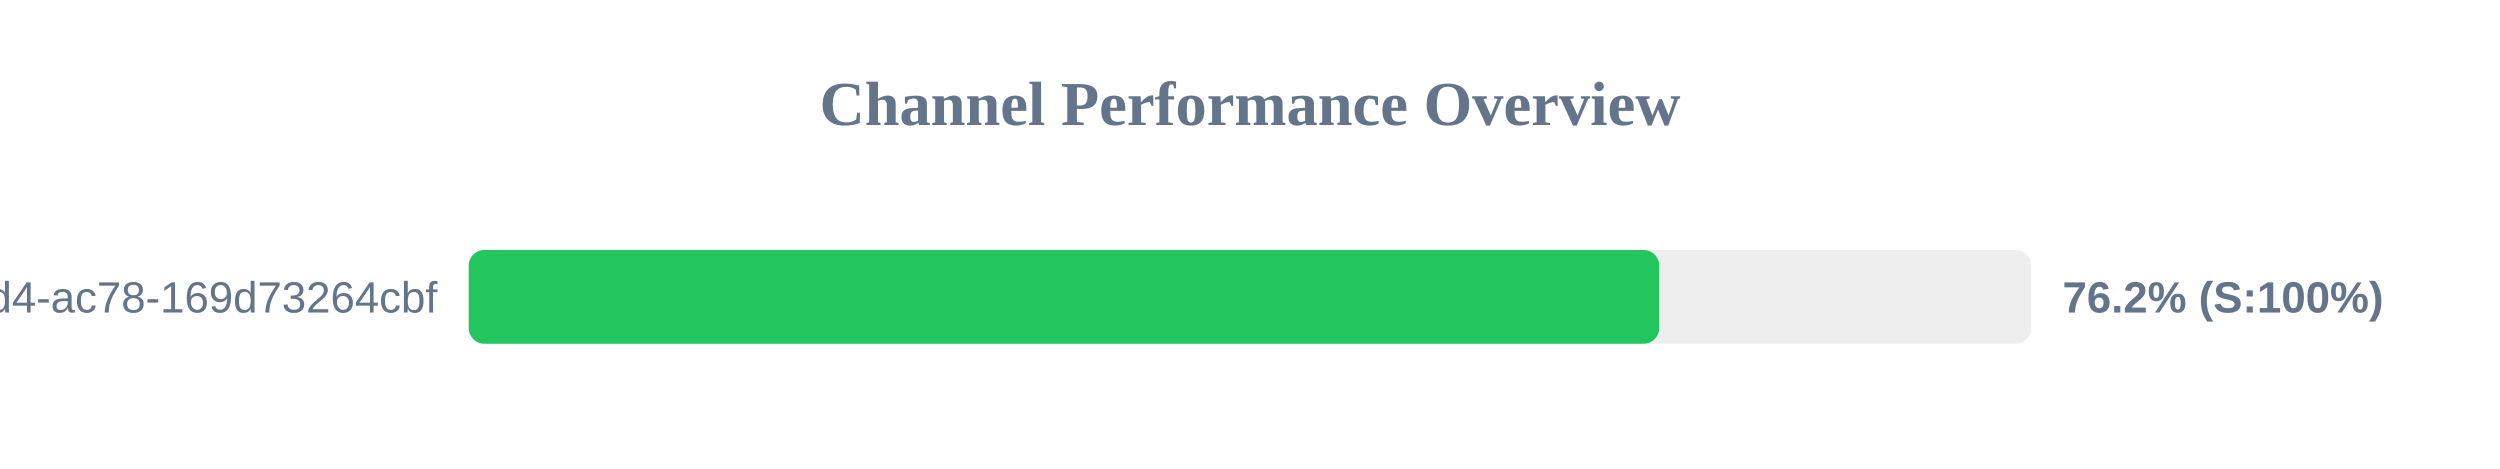
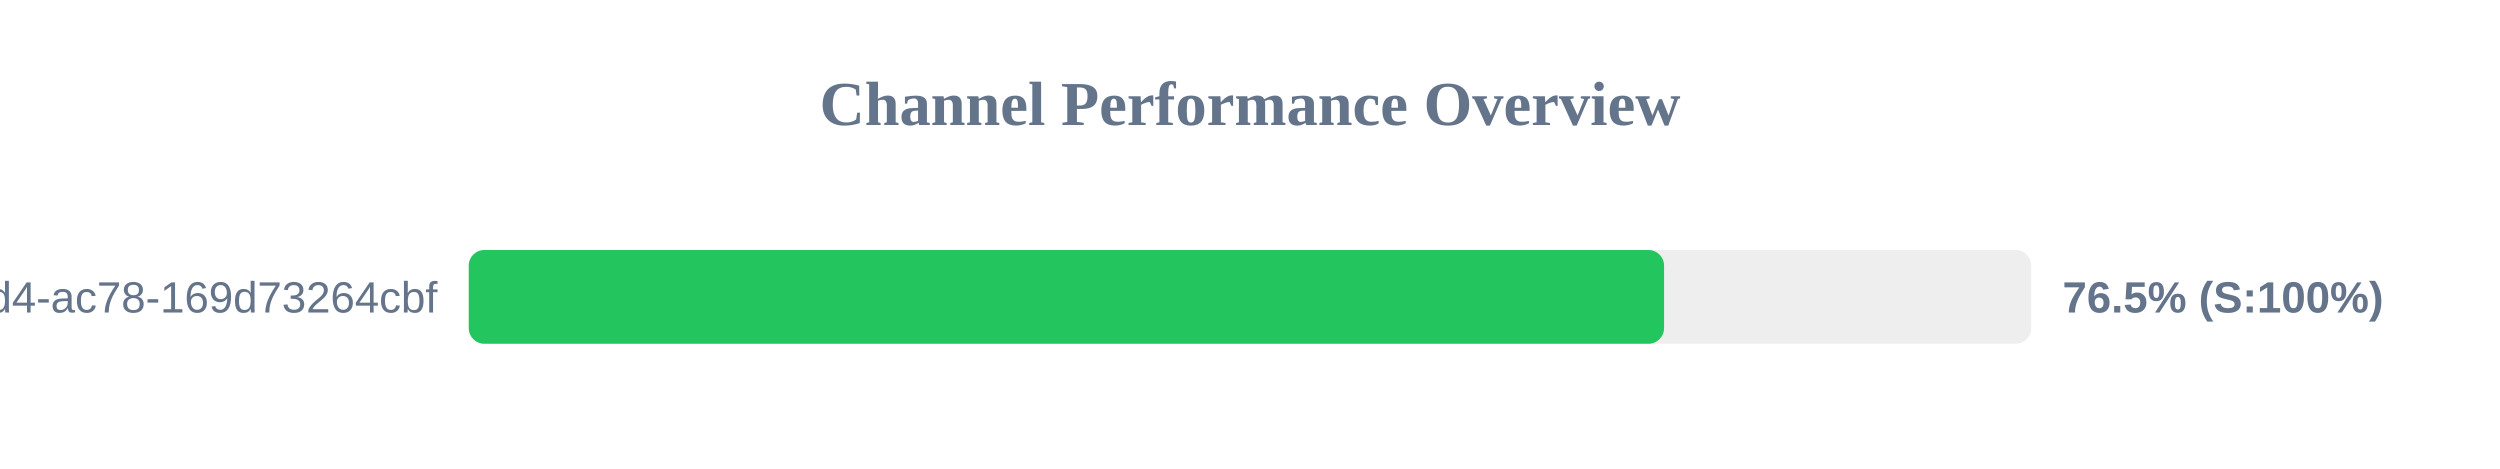
<svg xmlns="http://www.w3.org/2000/svg" width="800" height="150" version="1.1">
  <style>
        .row { font: 14px Arial; fill: #64748b; }
        .score { font: bold 14px Arial; fill: #64748b; }
    </style>
  <text x="400" y="40" text-anchor="middle" font-size="20px" font-weight="bold" fill="#64748b">Channel Performance Overview</text>
  <rect x="150" y="80" width="500" height="30" fill="#eee" rx="5" />
-   <rect x="150" y="80" width="380.95" height="30" fill="#22c55e" rx="5" />
+   <rect x="150" y="80" width="382.5" height="30" fill="#22c55e" rx="5" />
  <text x="140" y="100" text-anchor="end" class="row">?uuid=48c2c901-72e6-46d4-ac78-169d73264cbf</text>
-   <text x="660" y="100" text-anchor="start" class="score">76.2% (S:100%)</text>
+   <text x="660" y="100" text-anchor="start" class="score">76.5% (S:100%)</text>
</svg>
